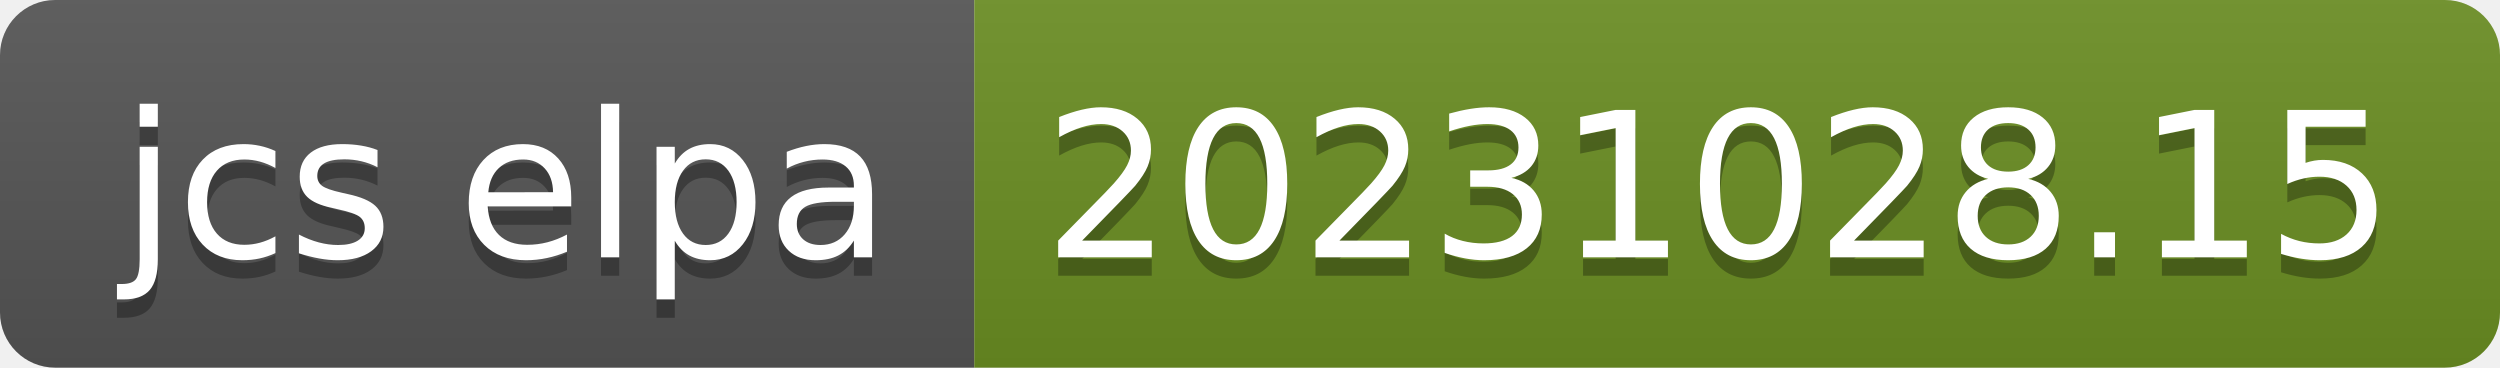
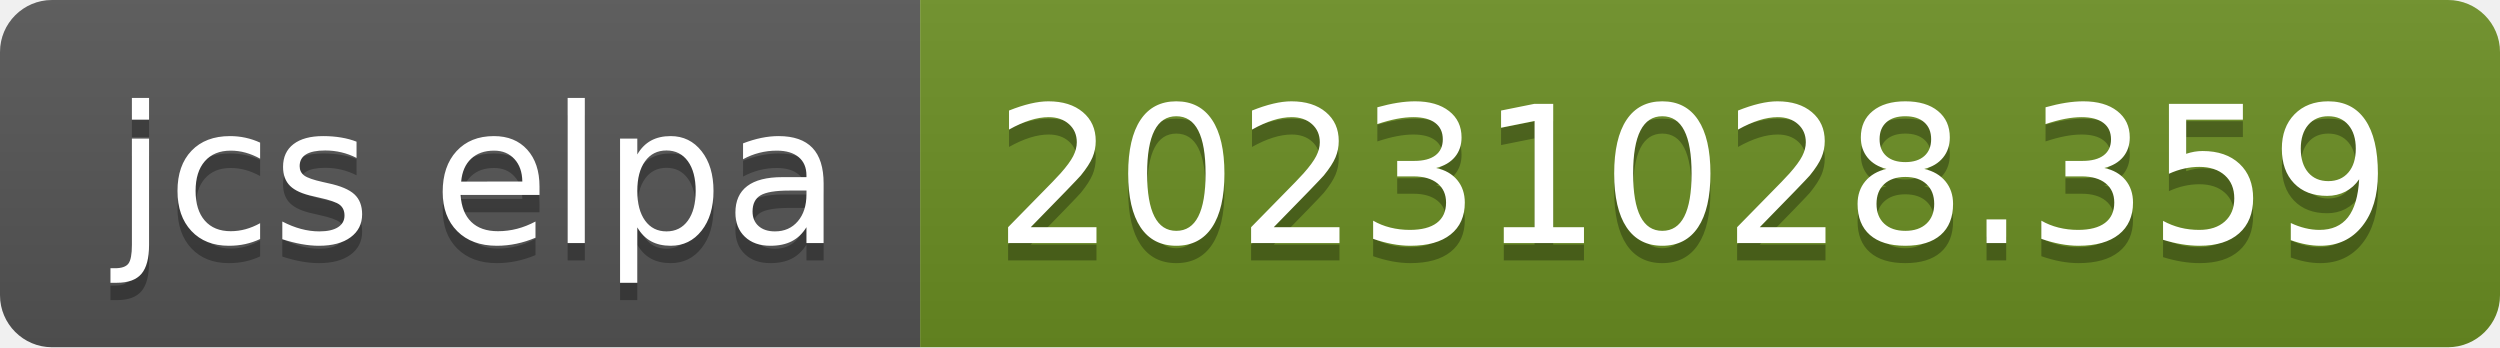
- <svg xmlns="http://www.w3.org/2000/svg" width="136" height="20" role="img" aria-label="jcs elpa: 20231028.15">
+ <svg xmlns="http://www.w3.org/2000/svg" width="144" height="20" role="img" aria-label="jcs elpa: 20231028.359">
  <linearGradient id="s" x2="0" y2="100%">
    <stop offset="0" stop-color="#bbb" stop-opacity=".1" />
    <stop offset="1" stop-opacity=".1" />
  </linearGradient>
  <clipPath id="r">
-     <rect width="136" height="20" rx="3" fill="#fff" />
+     <rect width="144" height="20" rx="3" fill="#fff" />
  </clipPath>
  <g clip-path="url(#r)">
    <rect width="53" height="20" fill="#555" />
-     <rect x="53" width="83" height="20" fill="#6b8e23" />
-     <rect width="136" height="20" fill="url(#s)" />
+     <rect x="53" width="91" height="20" fill="#6b8e23" />
+     <rect width="144" height="20" fill="url(#s)" />
  </g>
  <g fill="#fff" text-anchor="middle" font-family="Verdana,Geneva,DejaVu Sans,sans-serif" text-rendering="geometricPrecision" font-size="110">
    <text aria-hidden="true" x="275" y="150" fill="#010101" fill-opacity=".3" transform="scale(.1)" textLength="430">jcs elpa</text>
    <text x="275" y="140" transform="scale(.1)" fill="#fff" textLength="430">jcs elpa</text>
-     <text aria-hidden="true" x="935" y="150" fill="#010101" fill-opacity=".3" transform="scale(.1)" textLength="730">20231028.15</text>
-     <text x="935" y="140" transform="scale(.1)" fill="#fff" textLength="730">20231028.15</text>
+     <text aria-hidden="true" x="975" y="150" fill="#010101" fill-opacity=".3" transform="scale(.1)" textLength="810">20231028.359</text>
+     <text x="975" y="140" transform="scale(.1)" fill="#fff" textLength="810">20231028.359</text>
  </g>
</svg>
